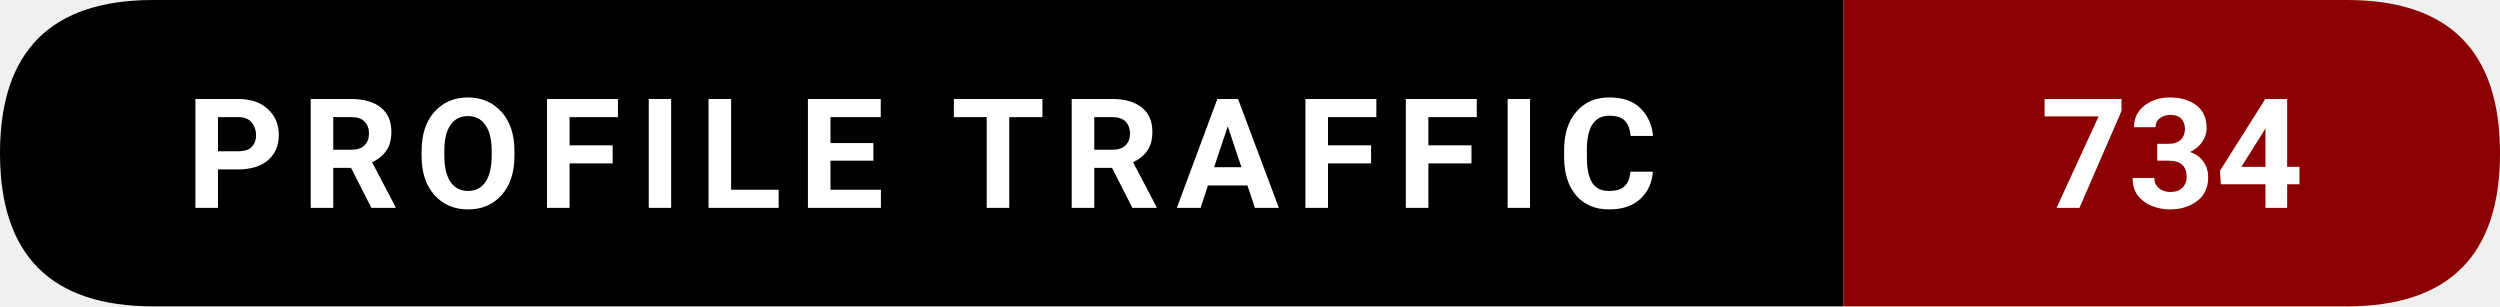
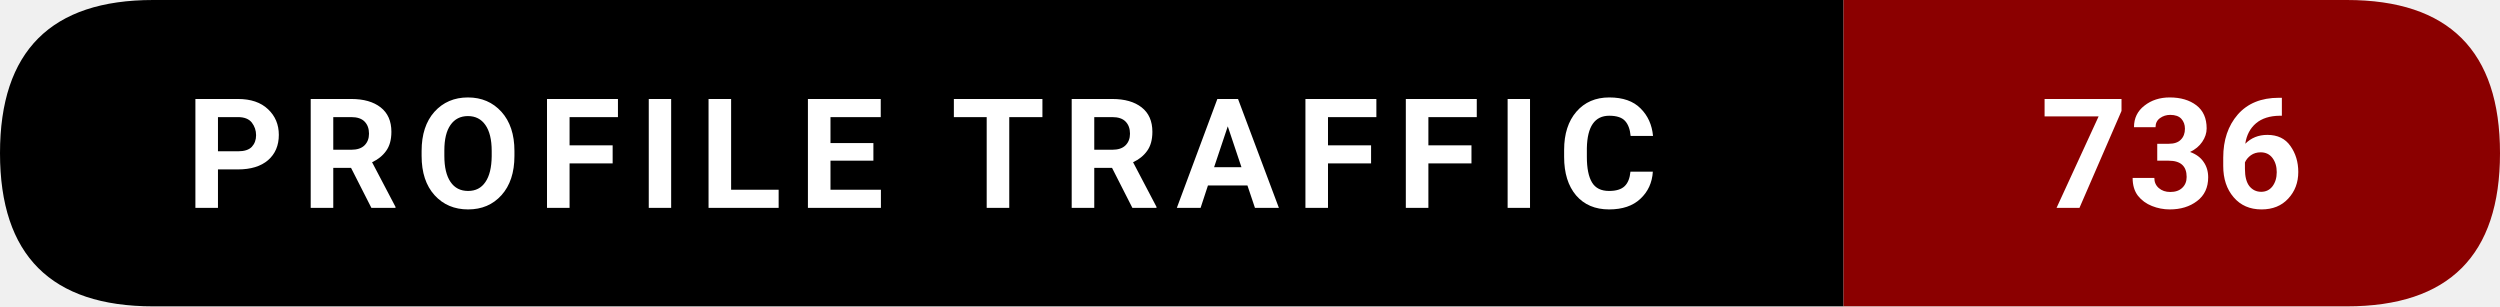
- <svg xmlns="http://www.w3.org/2000/svg" width="228.5" height="28" viewBox="0 0 228.5 28" role="img" aria-label="Profile traffic: 734">
+ <svg xmlns="http://www.w3.org/2000/svg" width="228.5" height="28" viewBox="0 0 228.5 28" role="img" aria-label="Profile traffic: 736">
  <path d="M14,0   L168.5,0   L168.5,28   L14,28   Q0,28 0,14   L0,14   Q0,0 14,0   Z" fill="#000000" />
  <path d="M168.5,0   L214.5,0   Q228.5,0 228.5,14   L228.5,14   Q228.5,28 214.5,28   L168.5,28   Z" fill="#8B0000" />
  <text x="84.25" y="19" text-anchor="middle" font-family="ui-sans-serif,system-ui,-apple-system,Segoe UI,Roboto,Ubuntu,Arial" font-size="14" font-weight="600" fill="#ffffff" letter-spacing="1.5">
    PROFILE TRAFFIC
  </text>
  <text x="198.5" y="19" text-anchor="middle" font-family="ui-sans-serif,system-ui,-apple-system,Segoe UI,Roboto,Ubuntu,Arial" font-size="14" font-weight="700" fill="#ffffff">
-     734
+     736
  </text>
</svg>
